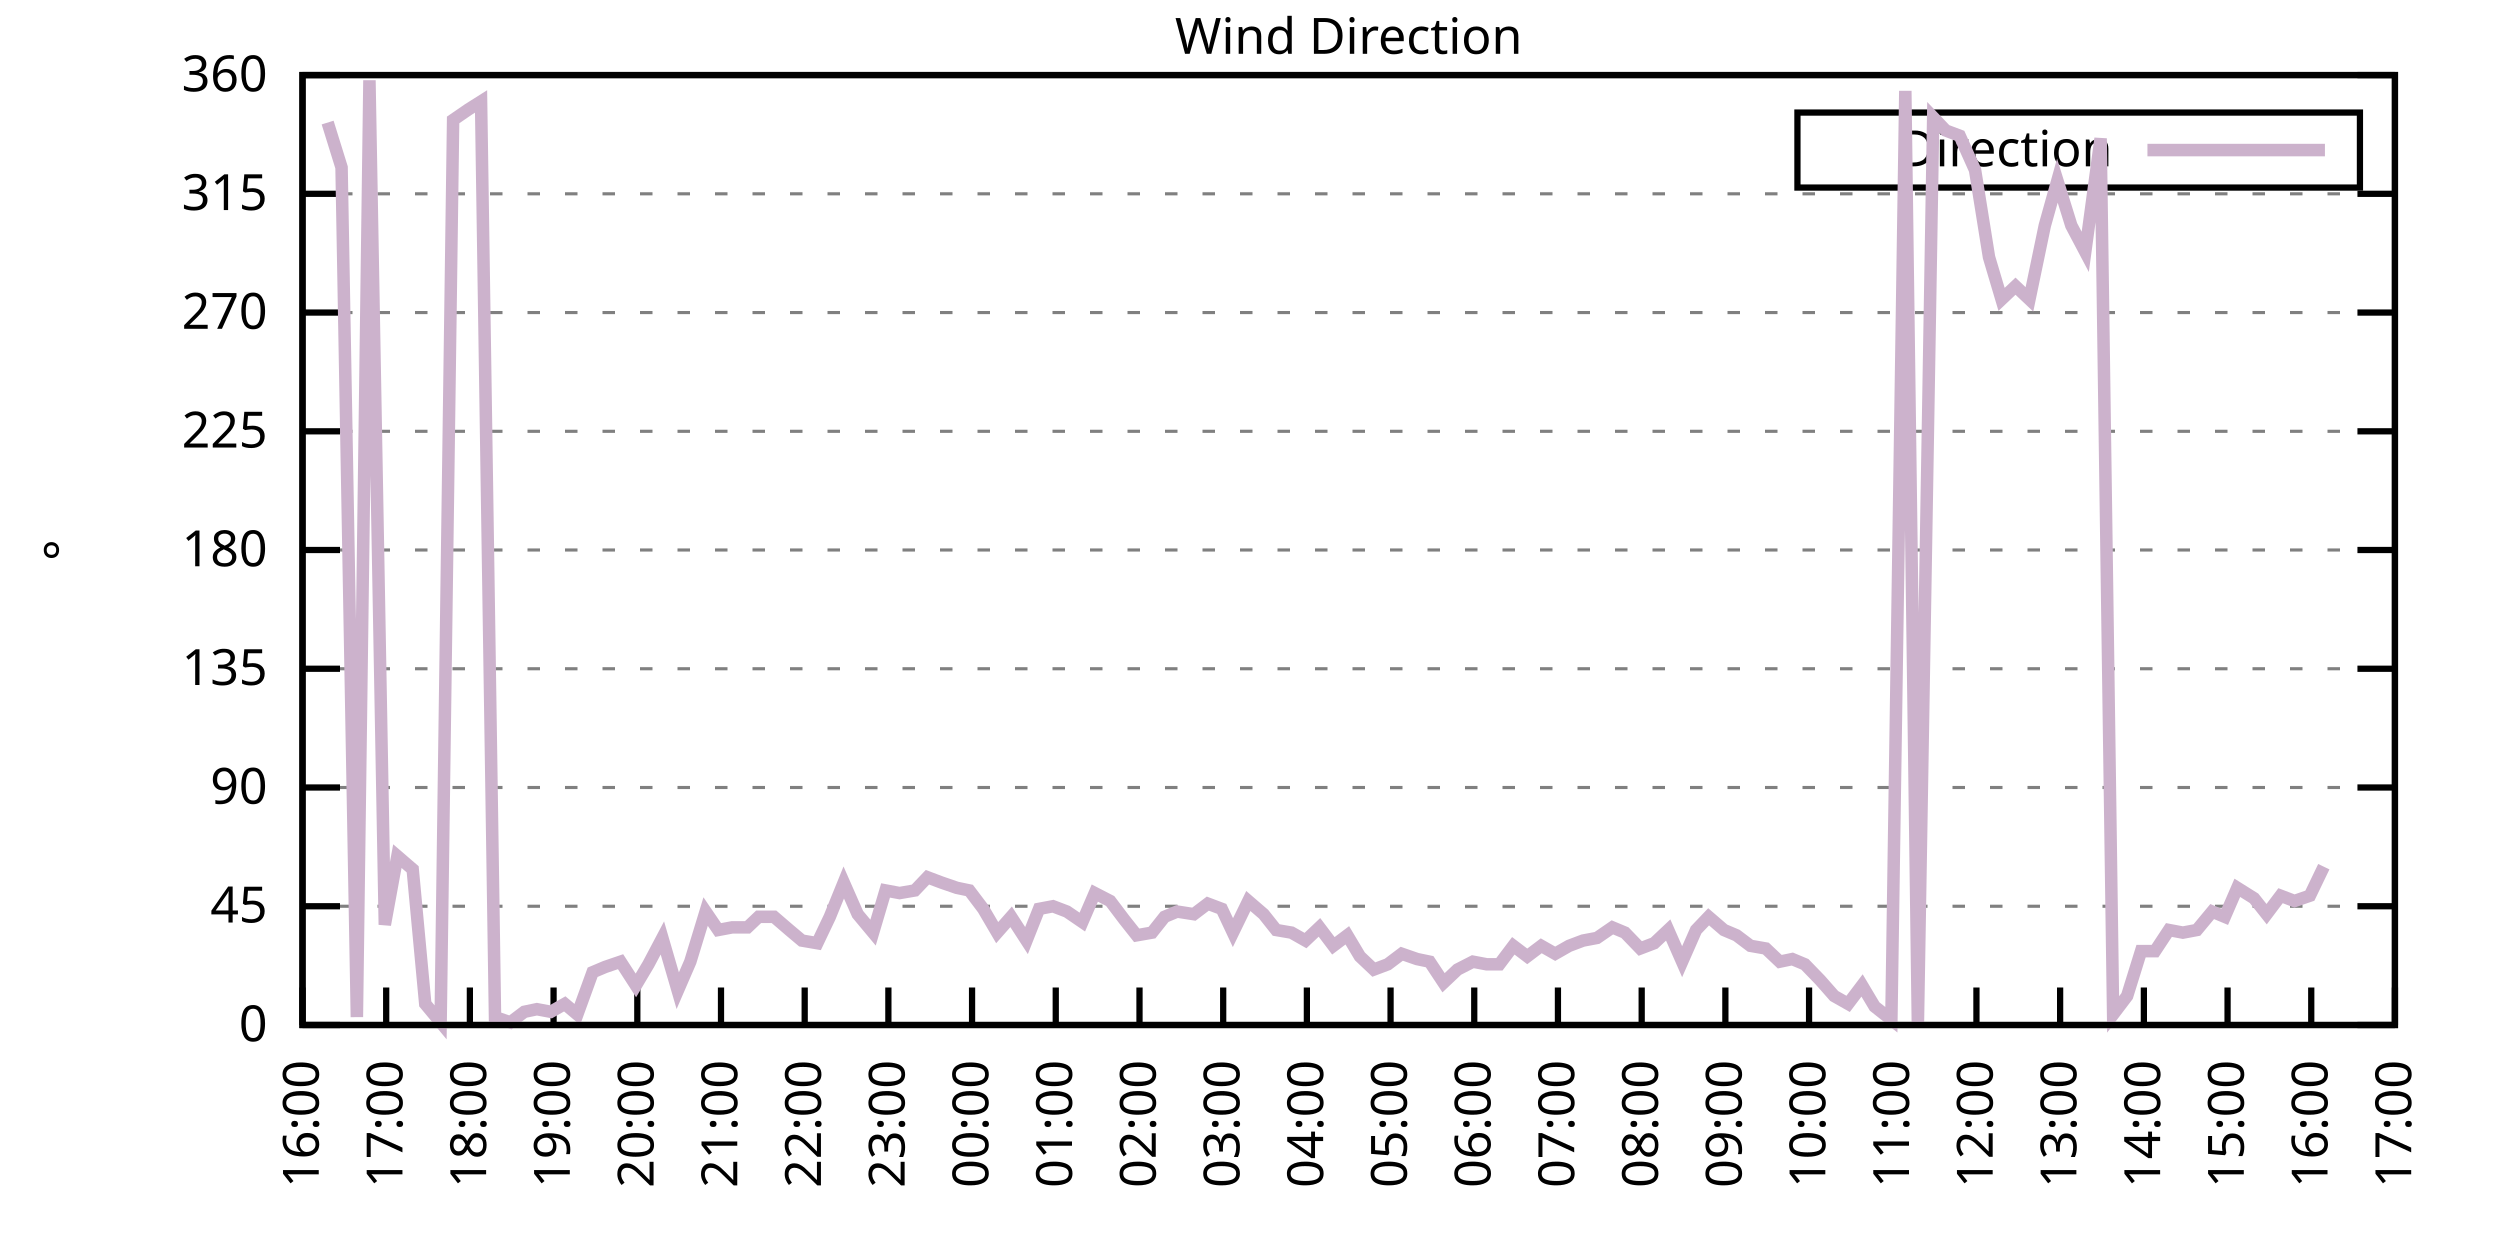
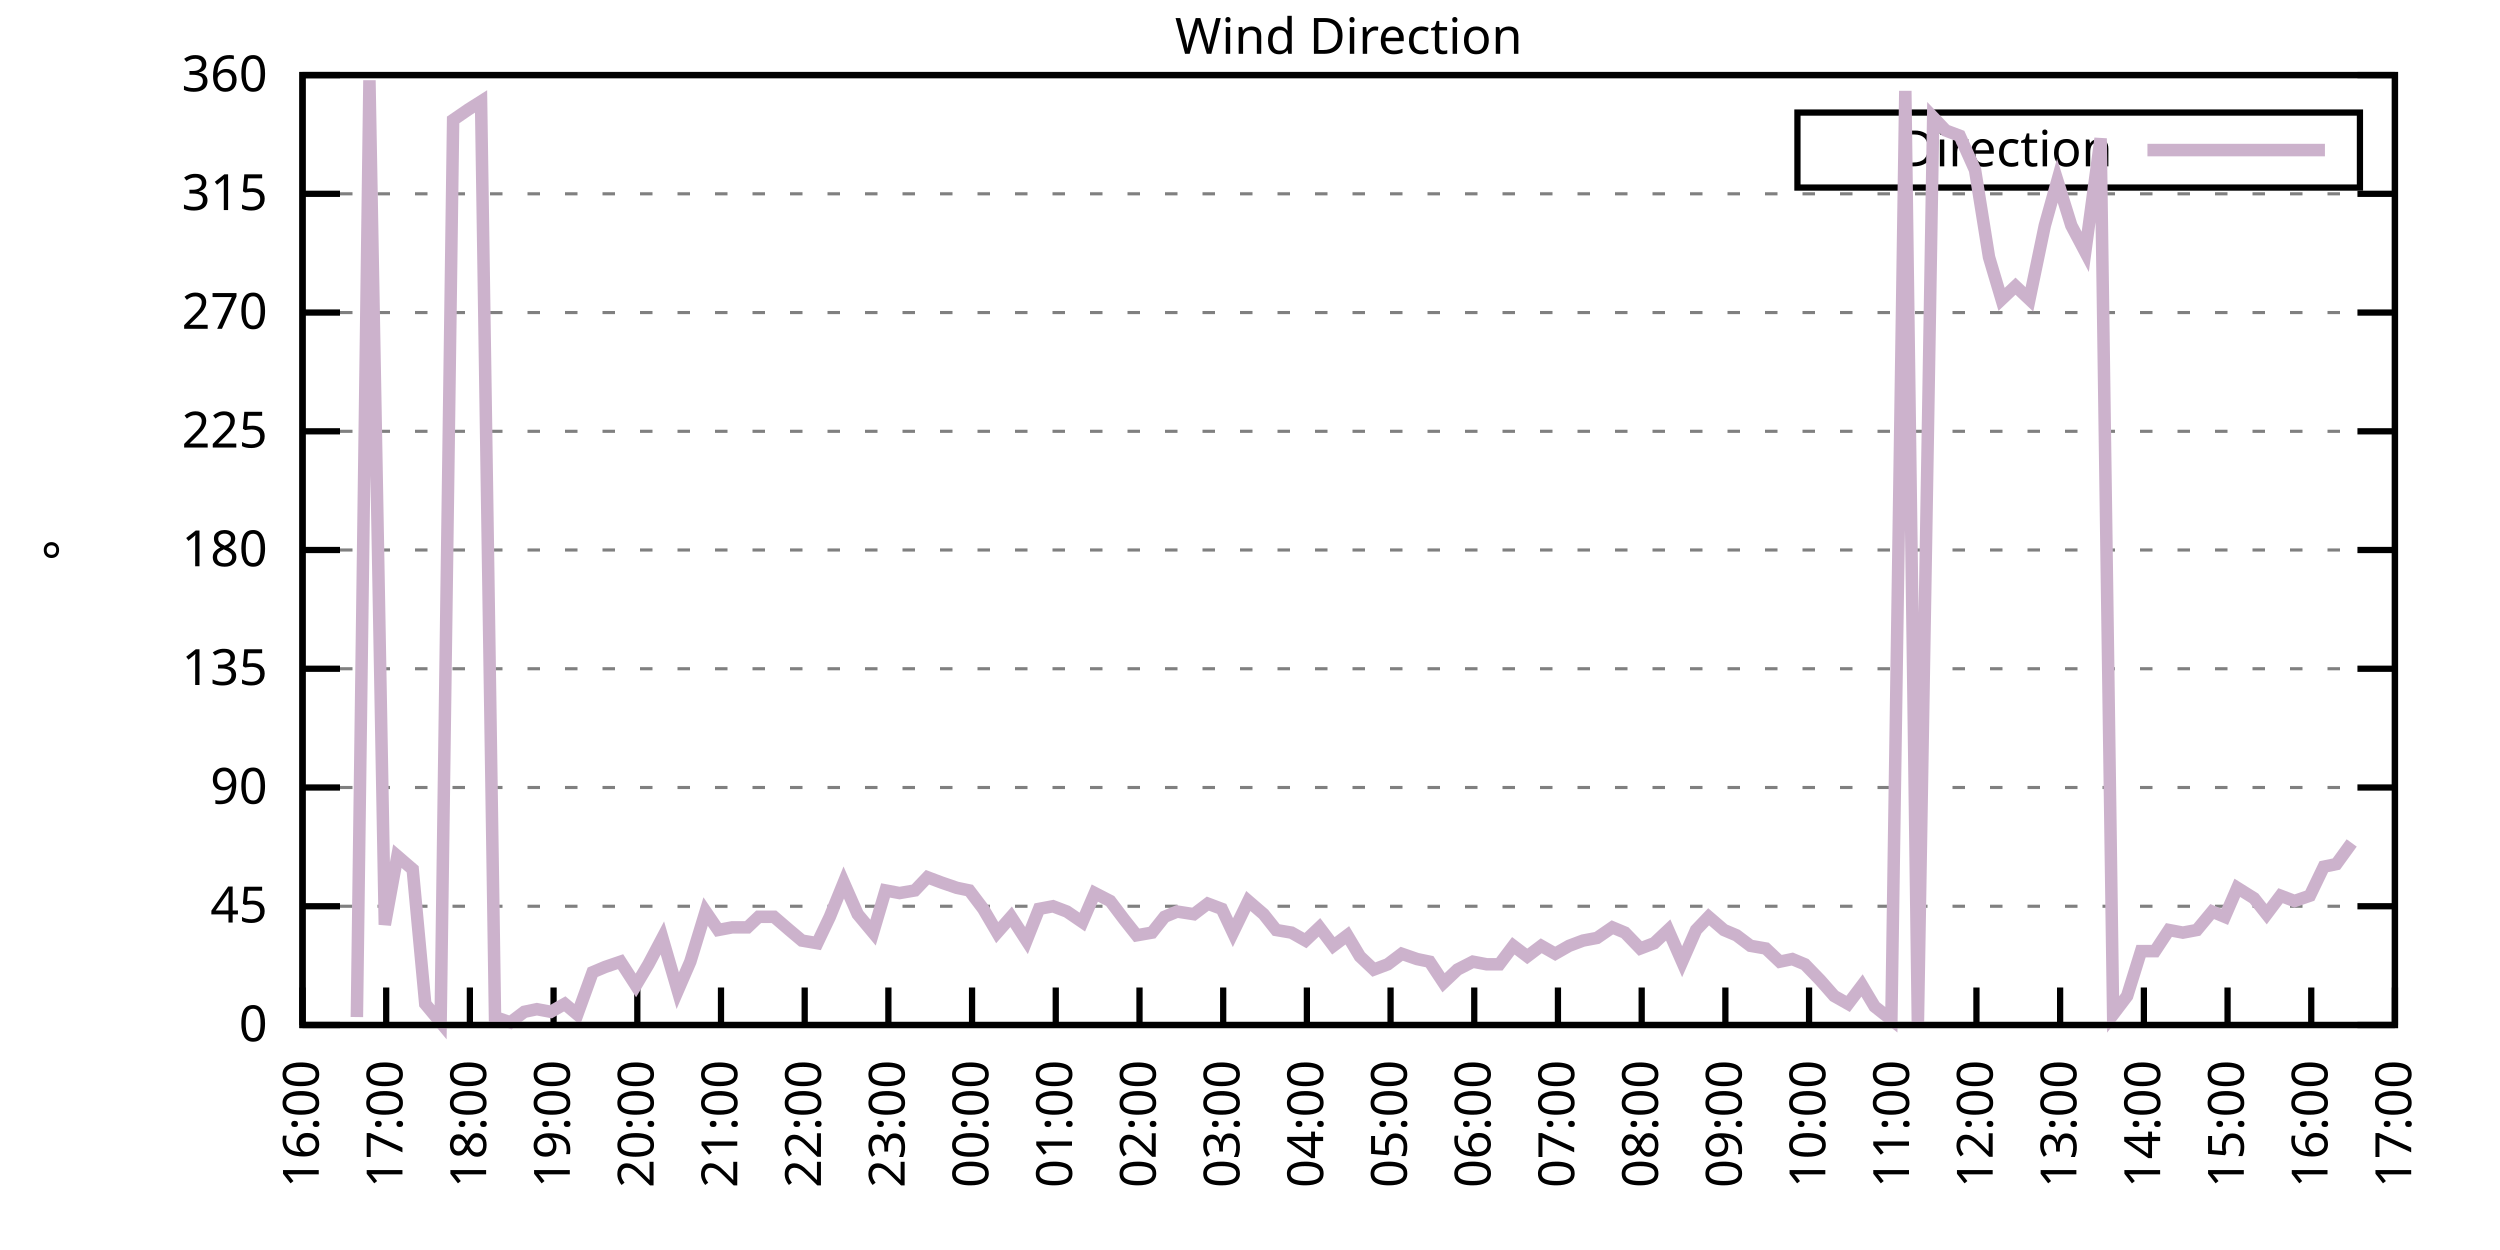
<svg xmlns="http://www.w3.org/2000/svg" xmlns:xlink="http://www.w3.org/1999/xlink" width="400" height="200" viewBox="0 0 400 200">
  <g id="gnuplot_canvas">
    <rect x="0" y="0" width="400" height="200" fill="none" />
    <defs>
      <circle id="gpDot" r="0.5" stroke-width="0.5" stroke="currentColor" />
      <path id="gpPt0" stroke-width="0.333" stroke="currentColor" d="M-1,0 h2 M0,-1 v2" />
      <path id="gpPt1" stroke-width="0.333" stroke="currentColor" d="M-1,-1 L1,1 M1,-1 L-1,1" />
      <path id="gpPt2" stroke-width="0.333" stroke="currentColor" d="M-1,0 L1,0 M0,-1 L0,1 M-1,-1 L1,1 M-1,1 L1,-1" />
      <rect id="gpPt3" stroke-width="0.333" stroke="currentColor" x="-1" y="-1" width="2" height="2" />
      <rect id="gpPt4" stroke-width="0.333" stroke="currentColor" fill="currentColor" x="-1" y="-1" width="2" height="2" />
      <circle id="gpPt5" stroke-width="0.333" stroke="currentColor" cx="0" cy="0" r="1" />
      <use xlink:href="#gpPt5" id="gpPt6" fill="currentColor" stroke="none" />
      <path id="gpPt7" stroke-width="0.333" stroke="currentColor" d="M0,-1.33 L-1.33,0.67 L1.33,0.67 z" />
      <use xlink:href="#gpPt7" id="gpPt8" fill="currentColor" stroke="none" />
      <use xlink:href="#gpPt7" id="gpPt9" stroke="currentColor" transform="rotate(180)" />
      <use xlink:href="#gpPt9" id="gpPt10" fill="currentColor" stroke="none" />
      <use xlink:href="#gpPt3" id="gpPt11" stroke="currentColor" transform="rotate(45)" />
      <use xlink:href="#gpPt11" id="gpPt12" fill="currentColor" stroke="none" />
      <path id="gpPt13" stroke-width="0.333" stroke="currentColor" d="M0,1.330 L1.265,0.411 L0.782,-1.067 L-0.782,-1.076 L-1.265,0.411 z" />
      <use xlink:href="#gpPt13" id="gpPt14" fill="currentColor" stroke="none" />
      <filter id="textbox" filterUnits="objectBoundingBox" x="0" y="0" height="1" width="1">
        <feFlood flood-color="white" flood-opacity="1" result="bgnd" />
        <feComposite in="SourceGraphic" in2="bgnd" operator="atop" />
      </filter>
      <filter id="greybox" filterUnits="objectBoundingBox" x="0" y="0" height="1" width="1">
        <feFlood flood-color="lightgrey" flood-opacity="1" result="grey" />
        <feComposite in="SourceGraphic" in2="grey" operator="atop" />
      </filter>
    </defs>
    <g fill="none" color="white" stroke="currentColor" stroke-width="1.00" stroke-linecap="butt" stroke-linejoin="miter">
</g>
    <g fill="none" color="black" stroke="currentColor" stroke-width="1.00" stroke-linecap="butt" stroke-linejoin="miter">
      <g stroke="none" shape-rendering="crispEdges">
        <polygon fill="rgb(255, 255, 255)" points="48.40,164.00 383.18,164.00 383.18,12.02 48.40,12.02 " />
      </g>
    </g>
    <g fill="none" color="black" stroke="currentColor" stroke-width="1.00" stroke-linecap="butt" stroke-linejoin="miter">
</g>
    <g fill="none" color="black" stroke="black" stroke-width="0.50" stroke-linecap="butt" stroke-linejoin="miter">
</g>
    <g fill="none" color="gray" stroke="currentColor" stroke-width="0.50" stroke-linecap="butt" stroke-linejoin="miter">
      <path stroke="gray" stroke-dasharray="2,4" class="gridline" d="M48.40,164.00 L383.19,164.00  " />
    </g>
    <g fill="none" color="gray" stroke="gray" stroke-width="1.00" stroke-linecap="butt" stroke-linejoin="miter">
</g>
    <g fill="none" color="black" stroke="currentColor" stroke-width="1.00" stroke-linecap="butt" stroke-linejoin="miter">
      <path stroke="black" d="M48.40,164.00 L54.40,164.00 M383.19,164.00 L377.19,164.00  " />
      <g transform="translate(42.80,166.60)" stroke="none" fill="black" font-family="Sans" font-size="8.00" text-anchor="end">
        <text>
          <tspan font-family="Sans"> 0</tspan>
        </text>
      </g>
    </g>
    <g fill="none" color="black" stroke="currentColor" stroke-width="1.00" stroke-linecap="butt" stroke-linejoin="miter">
</g>
    <g fill="none" color="black" stroke="black" stroke-width="0.50" stroke-linecap="butt" stroke-linejoin="miter">
</g>
    <g fill="none" color="gray" stroke="currentColor" stroke-width="0.50" stroke-linecap="butt" stroke-linejoin="miter">
      <path stroke="gray" stroke-dasharray="2,4" class="gridline" d="M48.40,145.00 L383.19,145.00  " />
    </g>
    <g fill="none" color="gray" stroke="gray" stroke-width="1.00" stroke-linecap="butt" stroke-linejoin="miter">
</g>
    <g fill="none" color="black" stroke="currentColor" stroke-width="1.00" stroke-linecap="butt" stroke-linejoin="miter">
      <path stroke="black" d="M48.40,145.00 L54.40,145.00 M383.19,145.00 L377.19,145.00  " />
      <g transform="translate(42.80,147.60)" stroke="none" fill="black" font-family="Sans" font-size="8.00" text-anchor="end">
        <text>
          <tspan font-family="Sans"> 45</tspan>
        </text>
      </g>
    </g>
    <g fill="none" color="black" stroke="currentColor" stroke-width="1.00" stroke-linecap="butt" stroke-linejoin="miter">
</g>
    <g fill="none" color="black" stroke="black" stroke-width="0.50" stroke-linecap="butt" stroke-linejoin="miter">
</g>
    <g fill="none" color="gray" stroke="currentColor" stroke-width="0.50" stroke-linecap="butt" stroke-linejoin="miter">
      <path stroke="gray" stroke-dasharray="2,4" class="gridline" d="M48.40,126.00 L383.19,126.00  " />
    </g>
    <g fill="none" color="gray" stroke="gray" stroke-width="1.00" stroke-linecap="butt" stroke-linejoin="miter">
</g>
    <g fill="none" color="black" stroke="currentColor" stroke-width="1.00" stroke-linecap="butt" stroke-linejoin="miter">
      <path stroke="black" d="M48.40,126.00 L54.40,126.00 M383.19,126.00 L377.19,126.00  " />
      <g transform="translate(42.80,128.60)" stroke="none" fill="black" font-family="Sans" font-size="8.00" text-anchor="end">
        <text>
          <tspan font-family="Sans"> 90</tspan>
        </text>
      </g>
    </g>
    <g fill="none" color="black" stroke="currentColor" stroke-width="1.00" stroke-linecap="butt" stroke-linejoin="miter">
</g>
    <g fill="none" color="black" stroke="black" stroke-width="0.50" stroke-linecap="butt" stroke-linejoin="miter">
</g>
    <g fill="none" color="gray" stroke="currentColor" stroke-width="0.50" stroke-linecap="butt" stroke-linejoin="miter">
      <path stroke="gray" stroke-dasharray="2,4" class="gridline" d="M48.40,107.00 L383.19,107.00  " />
    </g>
    <g fill="none" color="gray" stroke="gray" stroke-width="1.00" stroke-linecap="butt" stroke-linejoin="miter">
</g>
    <g fill="none" color="black" stroke="currentColor" stroke-width="1.00" stroke-linecap="butt" stroke-linejoin="miter">
      <path stroke="black" d="M48.40,107.00 L54.40,107.00 M383.19,107.00 L377.19,107.00  " />
      <g transform="translate(42.80,109.60)" stroke="none" fill="black" font-family="Sans" font-size="8.00" text-anchor="end">
        <text>
          <tspan font-family="Sans"> 135</tspan>
        </text>
      </g>
    </g>
    <g fill="none" color="black" stroke="currentColor" stroke-width="1.00" stroke-linecap="butt" stroke-linejoin="miter">
</g>
    <g fill="none" color="black" stroke="black" stroke-width="0.50" stroke-linecap="butt" stroke-linejoin="miter">
</g>
    <g fill="none" color="gray" stroke="currentColor" stroke-width="0.50" stroke-linecap="butt" stroke-linejoin="miter">
      <path stroke="gray" stroke-dasharray="2,4" class="gridline" d="M48.40,88.00 L383.19,88.00  " />
    </g>
    <g fill="none" color="gray" stroke="gray" stroke-width="1.00" stroke-linecap="butt" stroke-linejoin="miter">
</g>
    <g fill="none" color="black" stroke="currentColor" stroke-width="1.00" stroke-linecap="butt" stroke-linejoin="miter">
      <path stroke="black" d="M48.40,88.00 L54.40,88.00 M383.19,88.00 L377.19,88.00  " />
      <g transform="translate(42.80,90.60)" stroke="none" fill="black" font-family="Sans" font-size="8.00" text-anchor="end">
        <text>
          <tspan font-family="Sans"> 180</tspan>
        </text>
      </g>
    </g>
    <g fill="none" color="black" stroke="currentColor" stroke-width="1.00" stroke-linecap="butt" stroke-linejoin="miter">
</g>
    <g fill="none" color="black" stroke="black" stroke-width="0.50" stroke-linecap="butt" stroke-linejoin="miter">
</g>
    <g fill="none" color="gray" stroke="currentColor" stroke-width="0.50" stroke-linecap="butt" stroke-linejoin="miter">
      <path stroke="gray" stroke-dasharray="2,4" class="gridline" d="M48.40,69.01 L383.19,69.01  " />
    </g>
    <g fill="none" color="gray" stroke="gray" stroke-width="1.00" stroke-linecap="butt" stroke-linejoin="miter">
</g>
    <g fill="none" color="black" stroke="currentColor" stroke-width="1.00" stroke-linecap="butt" stroke-linejoin="miter">
      <path stroke="black" d="M48.40,69.01 L54.40,69.01 M383.19,69.01 L377.19,69.01  " />
      <g transform="translate(42.80,71.61)" stroke="none" fill="black" font-family="Sans" font-size="8.00" text-anchor="end">
        <text>
          <tspan font-family="Sans"> 225</tspan>
        </text>
      </g>
    </g>
    <g fill="none" color="black" stroke="currentColor" stroke-width="1.00" stroke-linecap="butt" stroke-linejoin="miter">
</g>
    <g fill="none" color="black" stroke="black" stroke-width="0.50" stroke-linecap="butt" stroke-linejoin="miter">
</g>
    <g fill="none" color="gray" stroke="currentColor" stroke-width="0.50" stroke-linecap="butt" stroke-linejoin="miter">
      <path stroke="gray" stroke-dasharray="2,4" class="gridline" d="M48.40,50.01 L383.19,50.01  " />
    </g>
    <g fill="none" color="gray" stroke="gray" stroke-width="1.00" stroke-linecap="butt" stroke-linejoin="miter">
</g>
    <g fill="none" color="black" stroke="currentColor" stroke-width="1.00" stroke-linecap="butt" stroke-linejoin="miter">
      <path stroke="black" d="M48.40,50.01 L54.40,50.01 M383.19,50.01 L377.19,50.01  " />
      <g transform="translate(42.80,52.61)" stroke="none" fill="black" font-family="Sans" font-size="8.00" text-anchor="end">
        <text>
          <tspan font-family="Sans"> 270</tspan>
        </text>
      </g>
    </g>
    <g fill="none" color="black" stroke="currentColor" stroke-width="1.00" stroke-linecap="butt" stroke-linejoin="miter">
</g>
    <g fill="none" color="black" stroke="black" stroke-width="0.50" stroke-linecap="butt" stroke-linejoin="miter">
</g>
    <g fill="none" color="gray" stroke="currentColor" stroke-width="0.50" stroke-linecap="butt" stroke-linejoin="miter">
      <path stroke="gray" stroke-dasharray="2,4" class="gridline" d="M48.40,31.01 L383.19,31.01  " />
    </g>
    <g fill="none" color="gray" stroke="gray" stroke-width="1.00" stroke-linecap="butt" stroke-linejoin="miter">
</g>
    <g fill="none" color="black" stroke="currentColor" stroke-width="1.00" stroke-linecap="butt" stroke-linejoin="miter">
      <path stroke="black" d="M48.40,31.01 L54.40,31.01 M383.19,31.01 L377.19,31.01  " />
      <g transform="translate(42.80,33.61)" stroke="none" fill="black" font-family="Sans" font-size="8.00" text-anchor="end">
        <text>
          <tspan font-family="Sans"> 315</tspan>
        </text>
      </g>
    </g>
    <g fill="none" color="black" stroke="currentColor" stroke-width="1.00" stroke-linecap="butt" stroke-linejoin="miter">
</g>
    <g fill="none" color="black" stroke="black" stroke-width="0.50" stroke-linecap="butt" stroke-linejoin="miter">
</g>
    <g fill="none" color="gray" stroke="currentColor" stroke-width="0.50" stroke-linecap="butt" stroke-linejoin="miter">
      <path stroke="gray" stroke-dasharray="2,4" class="gridline" d="M48.40,12.01 L383.19,12.01  " />
    </g>
    <g fill="none" color="gray" stroke="gray" stroke-width="1.00" stroke-linecap="butt" stroke-linejoin="miter">
</g>
    <g fill="none" color="black" stroke="currentColor" stroke-width="1.00" stroke-linecap="butt" stroke-linejoin="miter">
      <path stroke="black" d="M48.40,12.01 L54.40,12.01 M383.19,12.01 L377.19,12.01  " />
      <g transform="translate(42.80,14.61)" stroke="none" fill="black" font-family="Sans" font-size="8.00" text-anchor="end">
        <text>
          <tspan font-family="Sans"> 360</tspan>
        </text>
      </g>
    </g>
    <g fill="none" color="black" stroke="currentColor" stroke-width="1.00" stroke-linecap="butt" stroke-linejoin="miter">
      <path stroke="black" d="M48.40,164.00 L48.40,158.00  " />
      <g transform="translate(51.00,169.60) rotate(270.00)" stroke="none" fill="black" font-family="Sans" font-size="8.00" text-anchor="end">
        <text>
          <tspan font-family="Sans">16:00</tspan>
        </text>
      </g>
    </g>
    <g fill="none" color="black" stroke="currentColor" stroke-width="1.00" stroke-linecap="butt" stroke-linejoin="miter">
      <path stroke="black" d="M61.79,164.00 L61.79,158.00  " />
      <g transform="translate(64.39,169.60) rotate(270.00)" stroke="none" fill="black" font-family="Sans" font-size="8.00" text-anchor="end">
        <text>
          <tspan font-family="Sans">17:00</tspan>
        </text>
      </g>
    </g>
    <g fill="none" color="black" stroke="currentColor" stroke-width="1.00" stroke-linecap="butt" stroke-linejoin="miter">
      <path stroke="black" d="M75.18,164.00 L75.18,158.00  " />
      <g transform="translate(77.78,169.60) rotate(270.00)" stroke="none" fill="black" font-family="Sans" font-size="8.00" text-anchor="end">
        <text>
          <tspan font-family="Sans">18:00</tspan>
        </text>
      </g>
    </g>
    <g fill="none" color="black" stroke="currentColor" stroke-width="1.00" stroke-linecap="butt" stroke-linejoin="miter">
      <path stroke="black" d="M88.57,164.00 L88.57,158.00  " />
      <g transform="translate(91.17,169.60) rotate(270.00)" stroke="none" fill="black" font-family="Sans" font-size="8.00" text-anchor="end">
        <text>
          <tspan font-family="Sans">19:00</tspan>
        </text>
      </g>
    </g>
    <g fill="none" color="black" stroke="currentColor" stroke-width="1.00" stroke-linecap="butt" stroke-linejoin="miter">
      <path stroke="black" d="M101.97,164.00 L101.97,158.00  " />
      <g transform="translate(104.57,169.60) rotate(270.00)" stroke="none" fill="black" font-family="Sans" font-size="8.00" text-anchor="end">
        <text>
          <tspan font-family="Sans">20:00</tspan>
        </text>
      </g>
    </g>
    <g fill="none" color="black" stroke="currentColor" stroke-width="1.00" stroke-linecap="butt" stroke-linejoin="miter">
      <path stroke="black" d="M115.36,164.00 L115.36,158.00  " />
      <g transform="translate(117.96,169.60) rotate(270.00)" stroke="none" fill="black" font-family="Sans" font-size="8.00" text-anchor="end">
        <text>
          <tspan font-family="Sans">21:00</tspan>
        </text>
      </g>
    </g>
    <g fill="none" color="black" stroke="currentColor" stroke-width="1.00" stroke-linecap="butt" stroke-linejoin="miter">
      <path stroke="black" d="M128.75,164.00 L128.75,158.00  " />
      <g transform="translate(131.35,169.60) rotate(270.00)" stroke="none" fill="black" font-family="Sans" font-size="8.00" text-anchor="end">
        <text>
          <tspan font-family="Sans">22:00</tspan>
        </text>
      </g>
    </g>
    <g fill="none" color="black" stroke="currentColor" stroke-width="1.00" stroke-linecap="butt" stroke-linejoin="miter">
      <path stroke="black" d="M142.14,164.00 L142.14,158.00  " />
      <g transform="translate(144.74,169.60) rotate(270.00)" stroke="none" fill="black" font-family="Sans" font-size="8.00" text-anchor="end">
        <text>
          <tspan font-family="Sans">23:00</tspan>
        </text>
      </g>
    </g>
    <g fill="none" color="black" stroke="currentColor" stroke-width="1.00" stroke-linecap="butt" stroke-linejoin="miter">
      <path stroke="black" d="M155.53,164.00 L155.53,158.00  " />
      <g transform="translate(158.13,169.60) rotate(270.00)" stroke="none" fill="black" font-family="Sans" font-size="8.00" text-anchor="end">
        <text>
          <tspan font-family="Sans">00:00</tspan>
        </text>
      </g>
    </g>
    <g fill="none" color="black" stroke="currentColor" stroke-width="1.00" stroke-linecap="butt" stroke-linejoin="miter">
      <path stroke="black" d="M168.92,164.00 L168.92,158.00  " />
      <g transform="translate(171.52,169.60) rotate(270.00)" stroke="none" fill="black" font-family="Sans" font-size="8.00" text-anchor="end">
        <text>
          <tspan font-family="Sans">01:00</tspan>
        </text>
      </g>
    </g>
    <g fill="none" color="black" stroke="currentColor" stroke-width="1.00" stroke-linecap="butt" stroke-linejoin="miter">
      <path stroke="black" d="M182.32,164.00 L182.32,158.00  " />
      <g transform="translate(184.92,169.60) rotate(270.00)" stroke="none" fill="black" font-family="Sans" font-size="8.00" text-anchor="end">
        <text>
          <tspan font-family="Sans">02:00</tspan>
        </text>
      </g>
    </g>
    <g fill="none" color="black" stroke="currentColor" stroke-width="1.00" stroke-linecap="butt" stroke-linejoin="miter">
      <path stroke="black" d="M195.71,164.00 L195.71,158.00  " />
      <g transform="translate(198.31,169.60) rotate(270.00)" stroke="none" fill="black" font-family="Sans" font-size="8.00" text-anchor="end">
        <text>
          <tspan font-family="Sans">03:00</tspan>
        </text>
      </g>
    </g>
    <g fill="none" color="black" stroke="currentColor" stroke-width="1.00" stroke-linecap="butt" stroke-linejoin="miter">
      <path stroke="black" d="M209.10,164.00 L209.10,158.00  " />
      <g transform="translate(211.70,169.60) rotate(270.00)" stroke="none" fill="black" font-family="Sans" font-size="8.00" text-anchor="end">
        <text>
          <tspan font-family="Sans">04:00</tspan>
        </text>
      </g>
    </g>
    <g fill="none" color="black" stroke="currentColor" stroke-width="1.00" stroke-linecap="butt" stroke-linejoin="miter">
      <path stroke="black" d="M222.49,164.00 L222.49,158.00  " />
      <g transform="translate(225.09,169.60) rotate(270.00)" stroke="none" fill="black" font-family="Sans" font-size="8.00" text-anchor="end">
        <text>
          <tspan font-family="Sans">05:00</tspan>
        </text>
      </g>
    </g>
    <g fill="none" color="black" stroke="currentColor" stroke-width="1.00" stroke-linecap="butt" stroke-linejoin="miter">
      <path stroke="black" d="M235.88,164.00 L235.88,158.00  " />
      <g transform="translate(238.48,169.60) rotate(270.00)" stroke="none" fill="black" font-family="Sans" font-size="8.00" text-anchor="end">
        <text>
          <tspan font-family="Sans">06:00</tspan>
        </text>
      </g>
    </g>
    <g fill="none" color="black" stroke="currentColor" stroke-width="1.00" stroke-linecap="butt" stroke-linejoin="miter">
      <path stroke="black" d="M249.27,164.00 L249.27,158.00  " />
      <g transform="translate(251.87,169.60) rotate(270.00)" stroke="none" fill="black" font-family="Sans" font-size="8.00" text-anchor="end">
        <text>
          <tspan font-family="Sans">07:00</tspan>
        </text>
      </g>
    </g>
    <g fill="none" color="black" stroke="currentColor" stroke-width="1.00" stroke-linecap="butt" stroke-linejoin="miter">
      <path stroke="black" d="M262.67,164.00 L262.67,158.00  " />
      <g transform="translate(265.27,169.60) rotate(270.00)" stroke="none" fill="black" font-family="Sans" font-size="8.00" text-anchor="end">
        <text>
          <tspan font-family="Sans">08:00</tspan>
        </text>
      </g>
    </g>
    <g fill="none" color="black" stroke="currentColor" stroke-width="1.00" stroke-linecap="butt" stroke-linejoin="miter">
      <path stroke="black" d="M276.06,164.00 L276.06,158.00  " />
      <g transform="translate(278.66,169.60) rotate(270.00)" stroke="none" fill="black" font-family="Sans" font-size="8.00" text-anchor="end">
        <text>
          <tspan font-family="Sans">09:00</tspan>
        </text>
      </g>
    </g>
    <g fill="none" color="black" stroke="currentColor" stroke-width="1.00" stroke-linecap="butt" stroke-linejoin="miter">
      <path stroke="black" d="M289.45,164.00 L289.45,158.00  " />
      <g transform="translate(292.05,169.60) rotate(270.00)" stroke="none" fill="black" font-family="Sans" font-size="8.00" text-anchor="end">
        <text>
          <tspan font-family="Sans">10:00</tspan>
        </text>
      </g>
    </g>
    <g fill="none" color="black" stroke="currentColor" stroke-width="1.00" stroke-linecap="butt" stroke-linejoin="miter">
      <path stroke="black" d="M302.84,164.00 L302.84,158.00  " />
      <g transform="translate(305.44,169.60) rotate(270.00)" stroke="none" fill="black" font-family="Sans" font-size="8.00" text-anchor="end">
        <text>
          <tspan font-family="Sans">11:00</tspan>
        </text>
      </g>
    </g>
    <g fill="none" color="black" stroke="currentColor" stroke-width="1.00" stroke-linecap="butt" stroke-linejoin="miter">
      <path stroke="black" d="M316.23,164.00 L316.23,158.00  " />
      <g transform="translate(318.83,169.60) rotate(270.00)" stroke="none" fill="black" font-family="Sans" font-size="8.00" text-anchor="end">
        <text>
          <tspan font-family="Sans">12:00</tspan>
        </text>
      </g>
    </g>
    <g fill="none" color="black" stroke="currentColor" stroke-width="1.00" stroke-linecap="butt" stroke-linejoin="miter">
      <path stroke="black" d="M329.62,164.00 L329.62,158.00  " />
      <g transform="translate(332.22,169.60) rotate(270.00)" stroke="none" fill="black" font-family="Sans" font-size="8.00" text-anchor="end">
        <text>
          <tspan font-family="Sans">13:00</tspan>
        </text>
      </g>
    </g>
    <g fill="none" color="black" stroke="currentColor" stroke-width="1.00" stroke-linecap="butt" stroke-linejoin="miter">
      <path stroke="black" d="M343.02,164.00 L343.02,158.00  " />
      <g transform="translate(345.62,169.60) rotate(270.00)" stroke="none" fill="black" font-family="Sans" font-size="8.00" text-anchor="end">
        <text>
          <tspan font-family="Sans">14:00</tspan>
        </text>
      </g>
    </g>
    <g fill="none" color="black" stroke="currentColor" stroke-width="1.00" stroke-linecap="butt" stroke-linejoin="miter">
      <path stroke="black" d="M356.41,164.00 L356.41,158.00  " />
      <g transform="translate(359.01,169.60) rotate(270.00)" stroke="none" fill="black" font-family="Sans" font-size="8.00" text-anchor="end">
        <text>
          <tspan font-family="Sans">15:00</tspan>
        </text>
      </g>
    </g>
    <g fill="none" color="black" stroke="currentColor" stroke-width="1.00" stroke-linecap="butt" stroke-linejoin="miter">
      <path stroke="black" d="M369.80,164.00 L369.80,158.00  " />
      <g transform="translate(372.40,169.60) rotate(270.00)" stroke="none" fill="black" font-family="Sans" font-size="8.00" text-anchor="end">
        <text>
          <tspan font-family="Sans">16:00</tspan>
        </text>
      </g>
    </g>
    <g fill="none" color="black" stroke="currentColor" stroke-width="1.00" stroke-linecap="butt" stroke-linejoin="miter">
      <path stroke="black" d="M383.19,164.00 L383.19,158.00  " />
      <g transform="translate(385.79,169.60) rotate(270.00)" stroke="none" fill="black" font-family="Sans" font-size="8.00" text-anchor="end">
        <text>
          <tspan font-family="Sans">17:00</tspan>
        </text>
      </g>
    </g>
    <g fill="none" color="black" stroke="currentColor" stroke-width="1.00" stroke-linecap="butt" stroke-linejoin="miter">
</g>
    <g fill="none" color="black" stroke="currentColor" stroke-width="1.00" stroke-linecap="butt" stroke-linejoin="miter">
      <path stroke="black" d="M48.40,12.01 L48.40,164.00 L383.19,164.00 L383.19,12.01 L48.40,12.01 Z  " />
    </g>
    <g fill="none" color="black" stroke="currentColor" stroke-width="1.00" stroke-linecap="butt" stroke-linejoin="miter">
</g>
    <g fill="none" color="black" stroke="currentColor" stroke-width="1.00" stroke-linecap="butt" stroke-linejoin="miter">
      <path stroke="black" d="M287.59,30.01 L287.59,18.01 L377.59,18.01 L377.59,30.01 L287.59,30.01 Z  " />
    </g>
    <g id="Wind_direction_plot_1">
      <g fill="none" color="white" stroke="black" stroke-width="2.00" stroke-linecap="butt" stroke-linejoin="miter">
</g>
      <g fill="none" color="black" stroke="currentColor" stroke-width="2.00" stroke-linecap="butt" stroke-linejoin="miter">
        <g transform="translate(337.99,26.61)" stroke="none" fill="black" font-family="Sans" font-size="8.00" text-anchor="end">
          <text>
            <tspan font-family="Sans">Direction</tspan>
          </text>
        </g>
      </g>
      <g fill="none" color="black" stroke="currentColor" stroke-width="2.00" stroke-linecap="butt" stroke-linejoin="miter">
-         <path stroke="rgb(204, 178, 204)" d="M343.59,24.01 L371.99,24.01 M52.42,19.61 L54.65,26.79 L57.10,162.73 L59.11,12.85 L61.57,147.96 L63.58,136.98   L66.03,139.09 L68.04,160.62 L70.50,163.58 L72.50,19.19 L74.96,17.50 L76.97,16.23 L79.20,162.73 L81.66,163.58   L83.89,161.89 L85.90,161.47 L88.13,161.89 L90.36,160.62 L92.37,162.31 L94.82,155.56 L96.83,154.71 L99.29,153.87   L101.74,157.67 L103.75,154.29 L105.98,150.07 L108.44,158.51 L110.45,153.87 L112.90,145.85 L114.91,148.80 L117.14,148.38   L119.60,148.38 L121.38,146.69 L123.84,146.69 L126.29,148.80 L128.30,150.49 L130.76,150.91 L132.77,146.69 L135.00,141.20   L137.23,146.27 L139.69,149.22 L141.69,142.47 L143.93,142.89 L146.38,142.47 L148.39,140.36 L150.62,141.20 L153.08,142.05   L155.09,142.47 L157.32,145.42 L159.55,149.22 L161.78,146.69 L164.24,150.49 L166.25,145.42 L168.48,145.00 L170.71,145.85   L173.17,147.53 L175.17,142.89 L177.63,144.16 L179.86,147.11 L181.87,149.65 L184.32,149.22 L186.33,146.69 L188.34,145.85   L191.02,146.27 L193.25,144.58 L195.48,145.42 L197.27,149.22 L199.73,144.16 L202.18,146.27 L204.19,148.80 L206.64,149.22   L208.88,150.49 L211.11,148.38 L213.34,151.33 L215.57,149.65 L217.58,153.02 L219.81,155.13 L222.04,154.29 L224.28,152.60   L226.73,153.45 L228.74,153.87 L230.97,157.24 L233.20,155.13 L235.66,153.87 L237.89,154.29 L239.90,154.29 L242.13,151.33   L244.36,153.02 L246.60,151.33 L248.83,152.60 L251.06,151.33 L253.29,150.49 L255.52,150.07 L257.98,148.38 L259.99,149.22   L262.44,151.76 L264.67,150.91 L266.91,148.80 L269.14,153.87 L271.37,148.80 L273.38,146.69 L275.83,148.80 L277.84,149.65   L280.07,151.33 L282.53,151.76 L284.76,153.87 L286.77,153.45 L288.78,154.29 L291.23,156.82 L293.47,159.36 L295.70,160.62   L297.93,157.67 L299.94,161.04 L302.62,163.16 L304.85,14.54 L306.86,164.00 L309.31,18.77 L311.32,20.88 L313.55,21.72   L316.01,27.21 L318.24,41.14 L320.25,47.90 L322.48,45.79 L324.71,47.90 L327.17,36.08 L329.18,28.90 L331.41,36.08   L333.64,40.30 L336.10,22.14 L338.10,162.31 L340.34,159.36 L342.57,152.18 L344.80,152.18 L347.03,148.80 L349.26,149.22   L351.50,148.80 L353.95,145.85 L355.96,146.69 L357.97,142.05 L360.65,143.73 L362.66,146.27 L364.89,143.31 L367.12,144.16   L369.58,143.31 L371.81,138.67  " />
+         <path stroke="rgb(204, 178, 204)" d="M343.59,24.01 L371.99,24.01 M57.10,162.73 L59.11,12.85 L61.57,147.96 L63.58,136.98 L66.03,139.09 L68.04,160.62   L70.50,163.58 L72.50,19.19 L74.96,17.50 L76.97,16.23 L79.20,162.73 L81.66,163.58 L83.89,161.89 L85.90,161.47   L88.13,161.89 L90.36,160.62 L92.37,162.31 L94.82,155.56 L96.83,154.71 L99.29,153.87 L101.74,157.67 L103.75,154.29   L105.98,150.07 L108.44,158.51 L110.45,153.87 L112.90,145.85 L114.91,148.80 L117.14,148.38 L119.60,148.38 L121.38,146.69   L123.84,146.69 L126.29,148.80 L128.30,150.49 L130.76,150.91 L132.77,146.69 L135.00,141.20 L137.23,146.27 L139.69,149.22   L141.69,142.47 L143.93,142.89 L146.38,142.47 L148.39,140.36 L150.62,141.20 L153.08,142.05 L155.09,142.47 L157.32,145.42   L159.55,149.22 L161.78,146.69 L164.24,150.49 L166.25,145.42 L168.48,145.00 L170.71,145.85 L173.17,147.53 L175.17,142.89   L177.63,144.16 L179.86,147.11 L181.87,149.65 L184.32,149.22 L186.33,146.69 L188.34,145.85 L191.02,146.27 L193.25,144.58   L195.48,145.42 L197.27,149.22 L199.73,144.16 L202.18,146.27 L204.19,148.80 L206.64,149.22 L208.88,150.49 L211.11,148.38   L213.34,151.33 L215.57,149.65 L217.58,153.02 L219.81,155.13 L222.04,154.29 L224.28,152.60 L226.73,153.45 L228.74,153.87   L230.97,157.24 L233.20,155.13 L235.66,153.87 L237.89,154.29 L239.90,154.29 L242.13,151.33 L244.36,153.02 L246.60,151.33   L248.83,152.60 L251.06,151.33 L253.29,150.49 L255.52,150.07 L257.98,148.38 L259.99,149.22 L262.44,151.76 L264.67,150.91   L266.91,148.80 L269.14,153.87 L271.37,148.80 L273.38,146.69 L275.83,148.80 L277.84,149.65 L280.07,151.33 L282.53,151.76   L284.76,153.87 L286.77,153.45 L288.78,154.29 L291.23,156.82 L293.47,159.36 L295.70,160.62 L297.93,157.67 L299.94,161.04   L302.62,163.16 L304.85,14.54 L306.86,164.00 L309.31,18.77 L311.32,20.88 L313.55,21.72 L316.01,27.21 L318.24,41.14   L320.25,47.90 L322.48,45.79 L324.71,47.90 L327.17,36.08 L329.18,28.90 L331.41,36.08 L333.64,40.30 L336.10,22.14   L338.10,162.31 L340.34,159.36 L342.57,152.18 L344.80,152.18 L347.03,148.80 L349.26,149.22 L351.50,148.80 L353.95,145.85   L355.96,146.69 L357.97,142.05 L360.65,143.73 L362.66,146.27 L364.89,143.31 L367.12,144.16 L369.58,143.31 L371.81,138.67   L373.82,138.25 L376.27,134.87  " />
      </g>
    </g>
    <g fill="none" color="black" stroke="currentColor" stroke-width="2.00" stroke-linecap="butt" stroke-linejoin="miter">
</g>
    <g fill="none" color="black" stroke="black" stroke-width="1.00" stroke-linecap="butt" stroke-linejoin="miter">
</g>
    <g fill="none" color="black" stroke="currentColor" stroke-width="1.00" stroke-linecap="butt" stroke-linejoin="miter">
      <path stroke="black" d="M48.40,12.01 L48.40,164.00 L383.19,164.00 L383.19,12.01 L48.40,12.01 Z  " />
      <g transform="translate(12.80,88.01) rotate(270.00)" stroke="none" fill="black" font-family="Sans" font-size="8.00" text-anchor="middle">
        <text>
          <tspan font-family="Sans">°</tspan>
        </text>
      </g>
    </g>
    <g fill="none" color="black" stroke="currentColor" stroke-width="1.00" stroke-linecap="butt" stroke-linejoin="miter">
</g>
    <g fill="none" color="black" stroke="currentColor" stroke-width="1.00" stroke-linecap="butt" stroke-linejoin="miter">
      <g transform="translate(215.79,8.61)" stroke="none" fill="black" font-family="Sans" font-size="8.00" text-anchor="middle">
        <text>
          <tspan font-family="Sans">Wind Direction</tspan>
        </text>
      </g>
    </g>
    <g fill="none" color="black" stroke="currentColor" stroke-width="1.00" stroke-linecap="butt" stroke-linejoin="miter">
</g>
  </g>
</svg>
